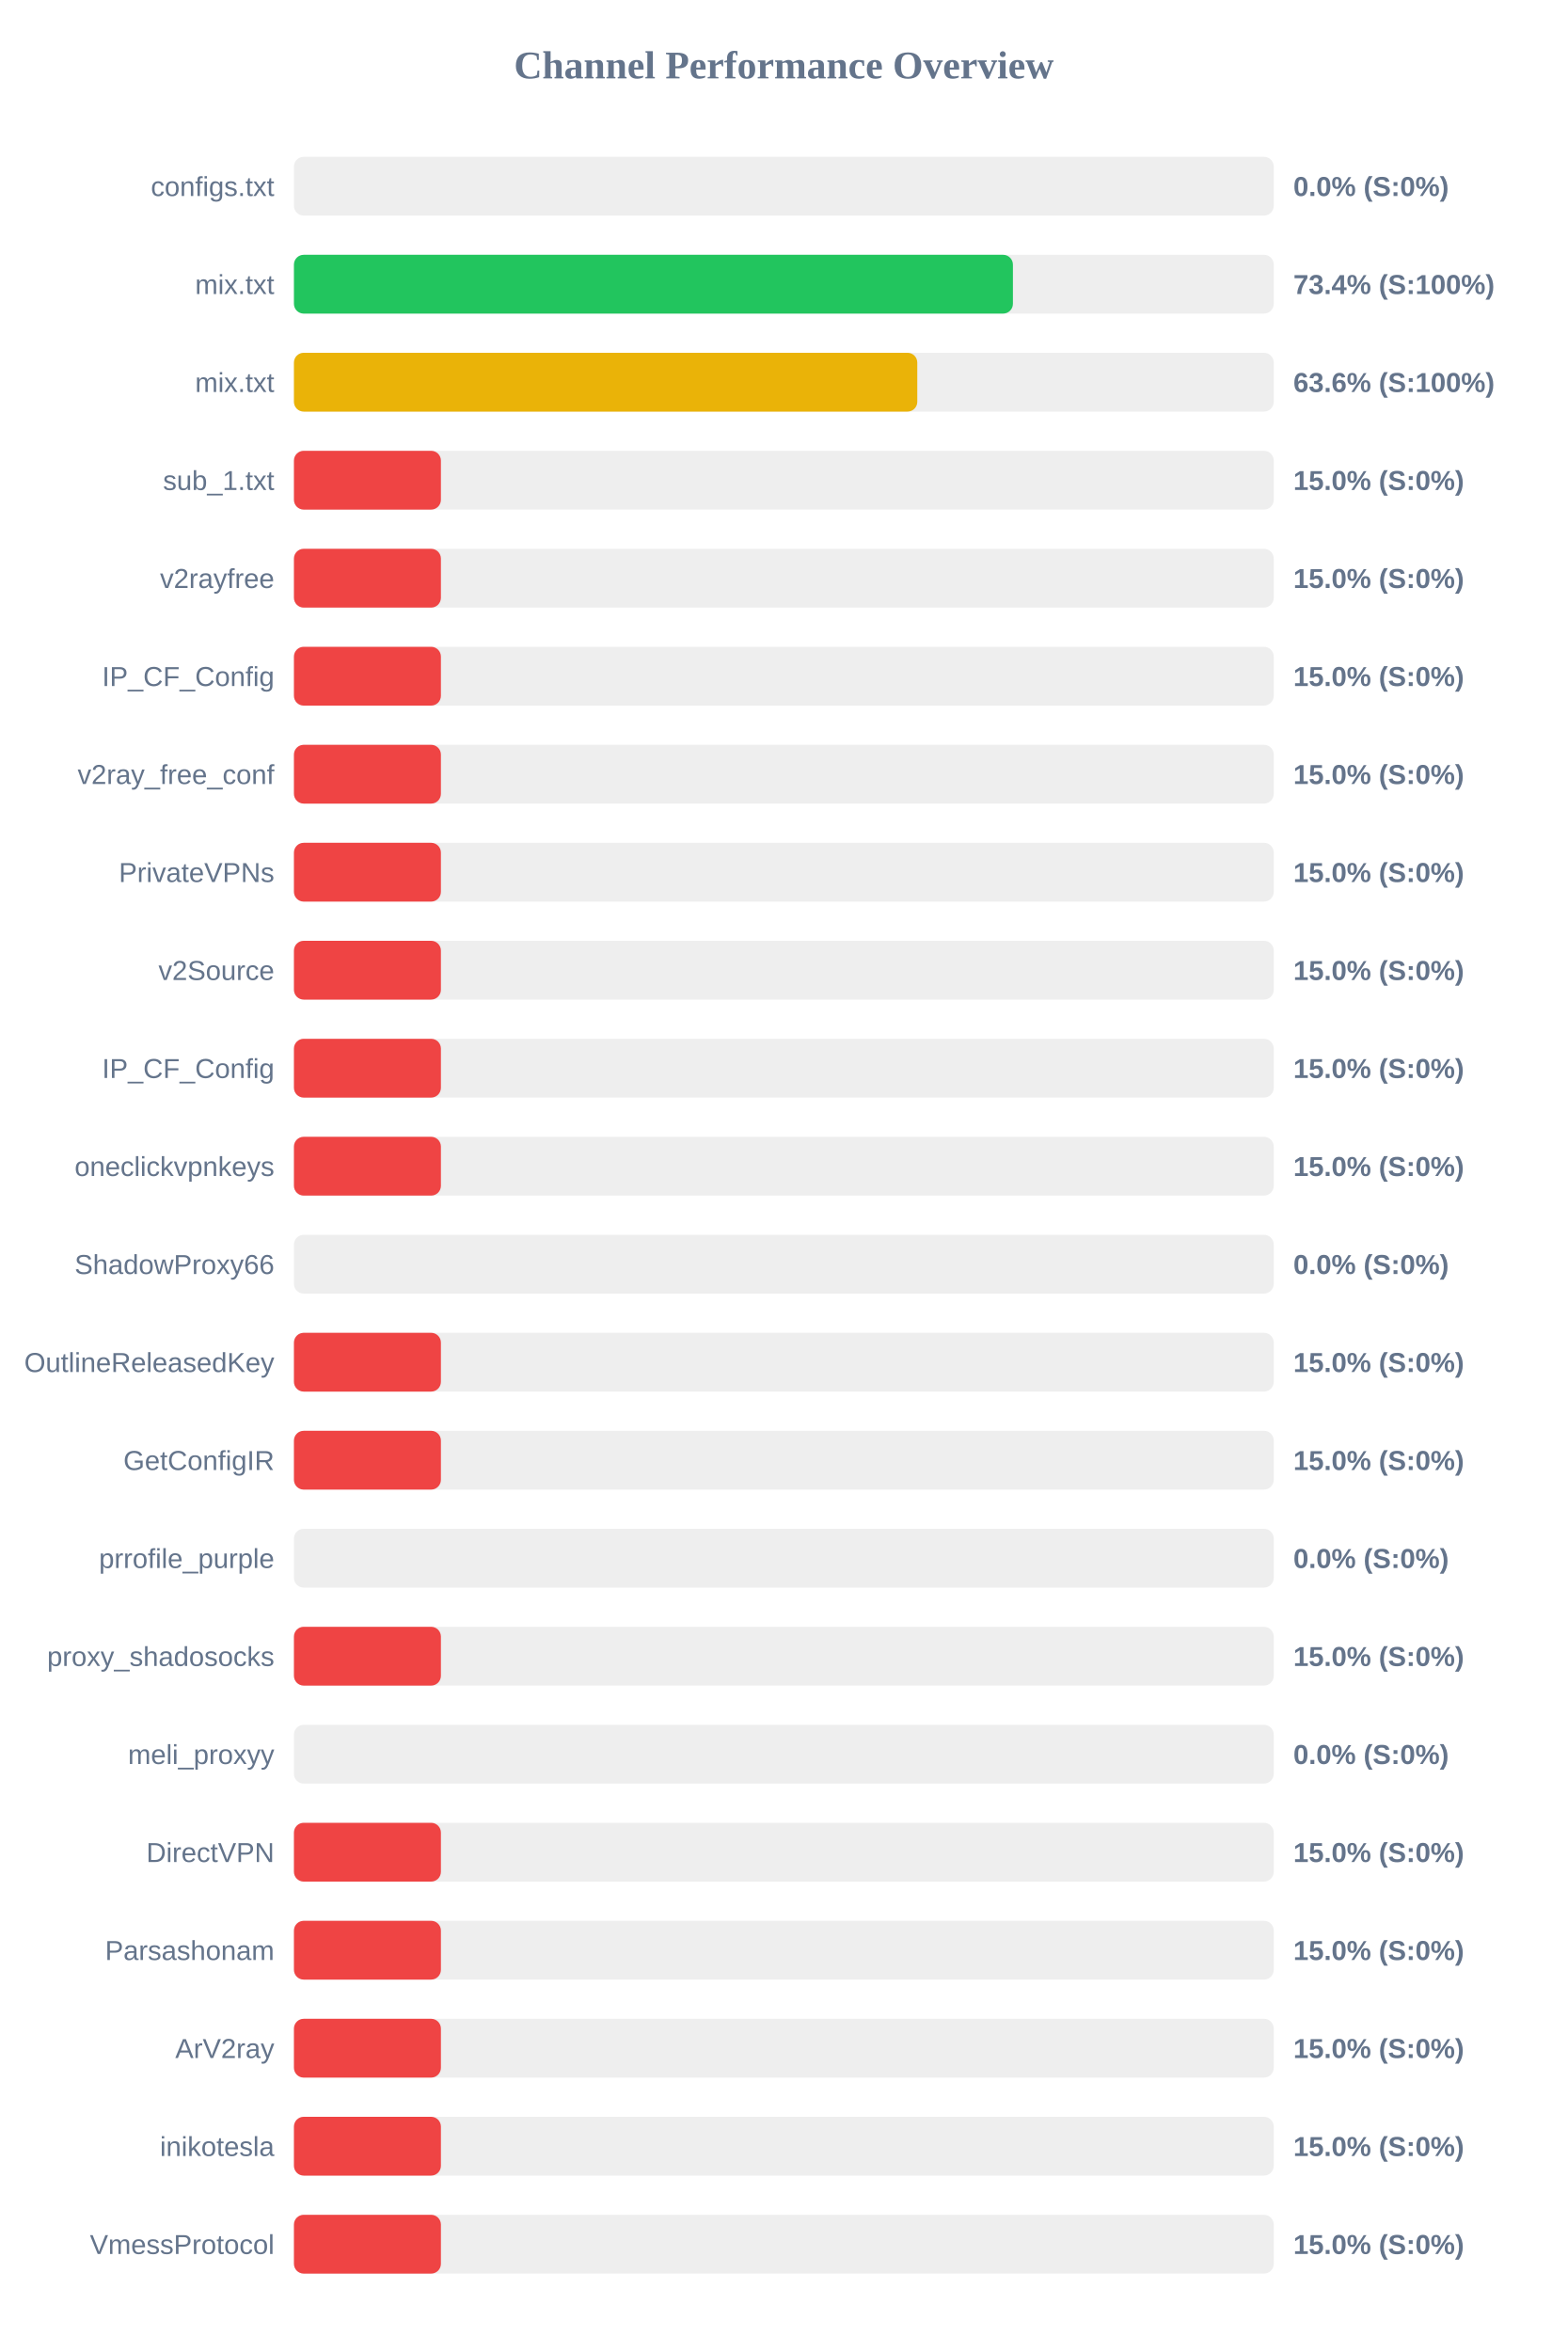
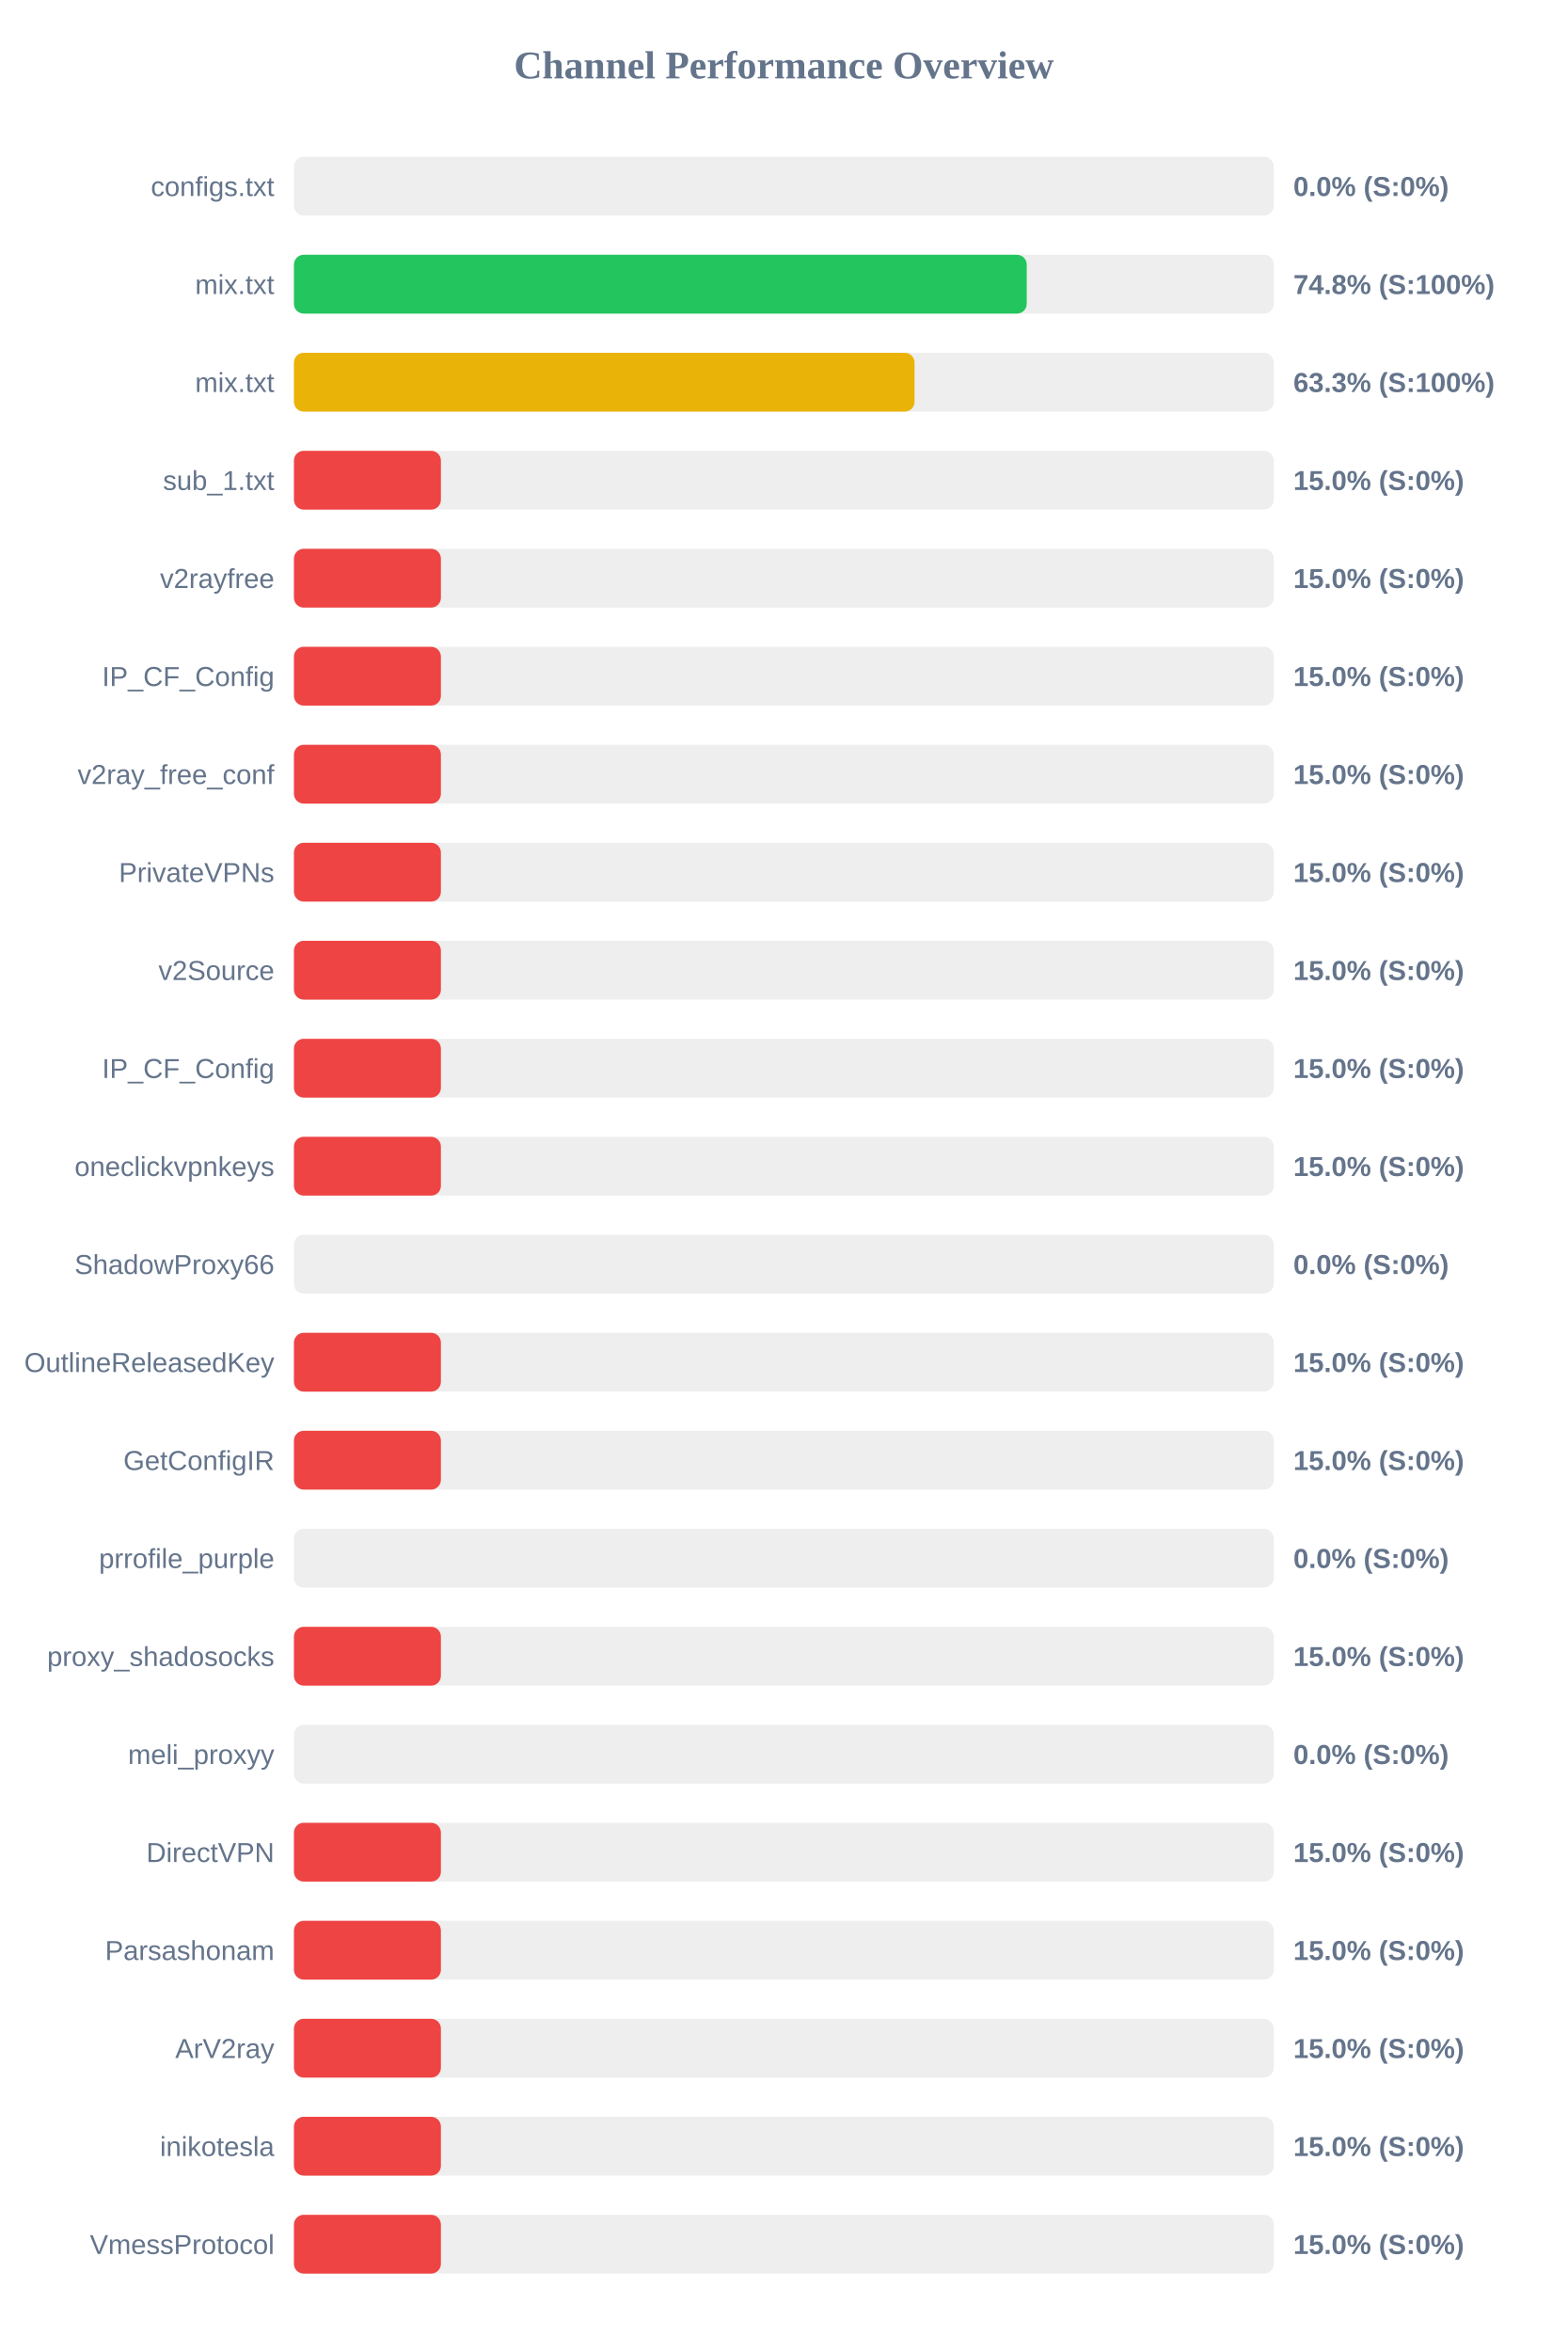
<svg xmlns="http://www.w3.org/2000/svg" width="800" height="1200" version="1.1">
  <style>
        .row { font: 14px Arial; fill: #64748b; }
        .score { font: bold 14px Arial; fill: #64748b; }
    </style>
  <text x="400" y="40" text-anchor="middle" font-size="20px" font-weight="bold" fill="#64748b">Channel Performance Overview</text>
  <rect x="150" y="80" width="500" height="30" fill="#eee" rx="5" />
  <rect x="150" y="80" width="0.0" height="30" fill="#ef4444" rx="5" />
  <text x="140" y="100" text-anchor="end" class="row">configs.txt</text>
  <text x="660" y="100" text-anchor="start" class="score">0.0% (S:0%)</text>
  <rect x="150" y="130" width="500" height="30" fill="#eee" rx="5" />
-   <rect x="150" y="130" width="366.9" height="30" fill="#22c55e" rx="5" />
+   <rect x="150" y="130" width="373.95" height="30" fill="#22c55e" rx="5" />
  <text x="140" y="150" text-anchor="end" class="row">mix.txt</text>
-   <text x="660" y="150" text-anchor="start" class="score">73.4% (S:100%)</text>
+   <text x="660" y="150" text-anchor="start" class="score">74.8% (S:100%)</text>
  <rect x="150" y="180" width="500" height="30" fill="#eee" rx="5" />
-   <rect x="150" y="180" width="318.1" height="30" fill="#eab308" rx="5" />
+   <rect x="150" y="180" width="316.7" height="30" fill="#eab308" rx="5" />
  <text x="140" y="200" text-anchor="end" class="row">mix.txt</text>
-   <text x="660" y="200" text-anchor="start" class="score">63.6% (S:100%)</text>
+   <text x="660" y="200" text-anchor="start" class="score">63.3% (S:100%)</text>
  <rect x="150" y="230" width="500" height="30" fill="#eee" rx="5" />
  <rect x="150" y="230" width="75.0" height="30" fill="#ef4444" rx="5" />
  <text x="140" y="250" text-anchor="end" class="row">sub_1.txt</text>
  <text x="660" y="250" text-anchor="start" class="score">15.0% (S:0%)</text>
  <rect x="150" y="280" width="500" height="30" fill="#eee" rx="5" />
  <rect x="150" y="280" width="75.0" height="30" fill="#ef4444" rx="5" />
  <text x="140" y="300" text-anchor="end" class="row">v2rayfree</text>
  <text x="660" y="300" text-anchor="start" class="score">15.0% (S:0%)</text>
  <rect x="150" y="330" width="500" height="30" fill="#eee" rx="5" />
  <rect x="150" y="330" width="75.0" height="30" fill="#ef4444" rx="5" />
  <text x="140" y="350" text-anchor="end" class="row">IP_CF_Config</text>
  <text x="660" y="350" text-anchor="start" class="score">15.0% (S:0%)</text>
  <rect x="150" y="380" width="500" height="30" fill="#eee" rx="5" />
  <rect x="150" y="380" width="75.0" height="30" fill="#ef4444" rx="5" />
  <text x="140" y="400" text-anchor="end" class="row">v2ray_free_conf</text>
  <text x="660" y="400" text-anchor="start" class="score">15.0% (S:0%)</text>
  <rect x="150" y="430" width="500" height="30" fill="#eee" rx="5" />
  <rect x="150" y="430" width="75.0" height="30" fill="#ef4444" rx="5" />
  <text x="140" y="450" text-anchor="end" class="row">PrivateVPNs</text>
  <text x="660" y="450" text-anchor="start" class="score">15.0% (S:0%)</text>
  <rect x="150" y="480" width="500" height="30" fill="#eee" rx="5" />
  <rect x="150" y="480" width="75.0" height="30" fill="#ef4444" rx="5" />
  <text x="140" y="500" text-anchor="end" class="row">v2Source</text>
  <text x="660" y="500" text-anchor="start" class="score">15.0% (S:0%)</text>
  <rect x="150" y="530" width="500" height="30" fill="#eee" rx="5" />
  <rect x="150" y="530" width="75.0" height="30" fill="#ef4444" rx="5" />
  <text x="140" y="550" text-anchor="end" class="row">IP_CF_Config</text>
  <text x="660" y="550" text-anchor="start" class="score">15.0% (S:0%)</text>
  <rect x="150" y="580" width="500" height="30" fill="#eee" rx="5" />
  <rect x="150" y="580" width="75.0" height="30" fill="#ef4444" rx="5" />
  <text x="140" y="600" text-anchor="end" class="row">oneclickvpnkeys</text>
  <text x="660" y="600" text-anchor="start" class="score">15.0% (S:0%)</text>
  <rect x="150" y="630" width="500" height="30" fill="#eee" rx="5" />
  <rect x="150" y="630" width="0.0" height="30" fill="#ef4444" rx="5" />
  <text x="140" y="650" text-anchor="end" class="row">ShadowProxy66</text>
  <text x="660" y="650" text-anchor="start" class="score">0.0% (S:0%)</text>
  <rect x="150" y="680" width="500" height="30" fill="#eee" rx="5" />
  <rect x="150" y="680" width="75.0" height="30" fill="#ef4444" rx="5" />
  <text x="140" y="700" text-anchor="end" class="row">OutlineReleasedKey</text>
  <text x="660" y="700" text-anchor="start" class="score">15.0% (S:0%)</text>
  <rect x="150" y="730" width="500" height="30" fill="#eee" rx="5" />
  <rect x="150" y="730" width="75.0" height="30" fill="#ef4444" rx="5" />
  <text x="140" y="750" text-anchor="end" class="row">GetConfigIR</text>
  <text x="660" y="750" text-anchor="start" class="score">15.0% (S:0%)</text>
  <rect x="150" y="780" width="500" height="30" fill="#eee" rx="5" />
  <rect x="150" y="780" width="0.0" height="30" fill="#ef4444" rx="5" />
  <text x="140" y="800" text-anchor="end" class="row">prrofile_purple</text>
  <text x="660" y="800" text-anchor="start" class="score">0.0% (S:0%)</text>
  <rect x="150" y="830" width="500" height="30" fill="#eee" rx="5" />
  <rect x="150" y="830" width="75.0" height="30" fill="#ef4444" rx="5" />
  <text x="140" y="850" text-anchor="end" class="row">proxy_shadosocks</text>
  <text x="660" y="850" text-anchor="start" class="score">15.0% (S:0%)</text>
  <rect x="150" y="880" width="500" height="30" fill="#eee" rx="5" />
  <rect x="150" y="880" width="0.0" height="30" fill="#ef4444" rx="5" />
  <text x="140" y="900" text-anchor="end" class="row">meli_proxyy</text>
  <text x="660" y="900" text-anchor="start" class="score">0.0% (S:0%)</text>
  <rect x="150" y="930" width="500" height="30" fill="#eee" rx="5" />
  <rect x="150" y="930" width="75.0" height="30" fill="#ef4444" rx="5" />
  <text x="140" y="950" text-anchor="end" class="row">DirectVPN</text>
  <text x="660" y="950" text-anchor="start" class="score">15.0% (S:0%)</text>
  <rect x="150" y="980" width="500" height="30" fill="#eee" rx="5" />
  <rect x="150" y="980" width="75.0" height="30" fill="#ef4444" rx="5" />
  <text x="140" y="1000" text-anchor="end" class="row">Parsashonam</text>
  <text x="660" y="1000" text-anchor="start" class="score">15.0% (S:0%)</text>
  <rect x="150" y="1030" width="500" height="30" fill="#eee" rx="5" />
  <rect x="150" y="1030" width="75.0" height="30" fill="#ef4444" rx="5" />
  <text x="140" y="1050" text-anchor="end" class="row">ArV2ray</text>
  <text x="660" y="1050" text-anchor="start" class="score">15.0% (S:0%)</text>
  <rect x="150" y="1080" width="500" height="30" fill="#eee" rx="5" />
  <rect x="150" y="1080" width="75.0" height="30" fill="#ef4444" rx="5" />
  <text x="140" y="1100" text-anchor="end" class="row">inikotesla</text>
  <text x="660" y="1100" text-anchor="start" class="score">15.0% (S:0%)</text>
  <rect x="150" y="1130" width="500" height="30" fill="#eee" rx="5" />
  <rect x="150" y="1130" width="75.0" height="30" fill="#ef4444" rx="5" />
  <text x="140" y="1150" text-anchor="end" class="row">VmessProtocol</text>
  <text x="660" y="1150" text-anchor="start" class="score">15.0% (S:0%)</text>
</svg>
